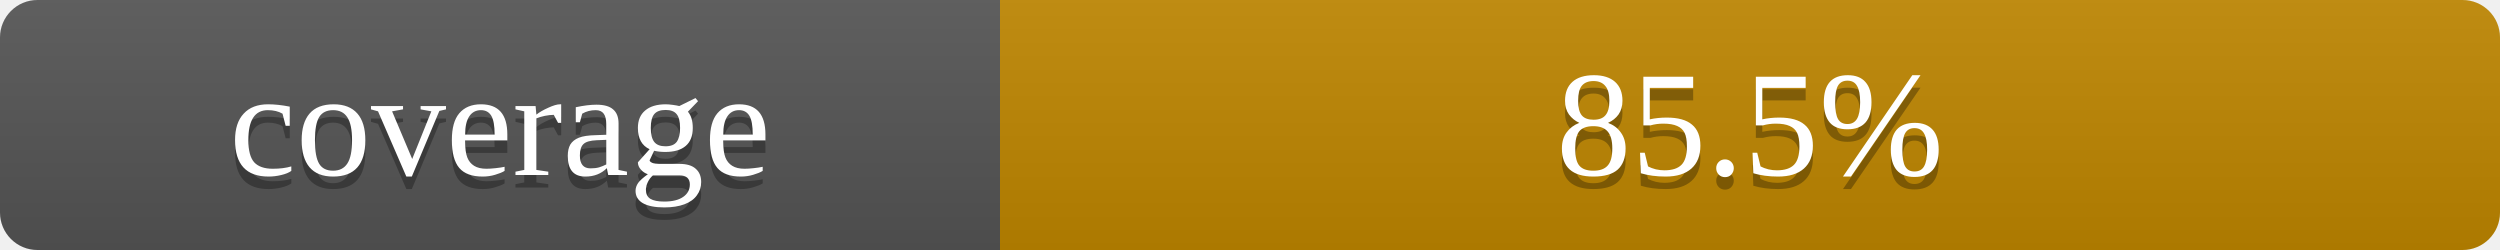
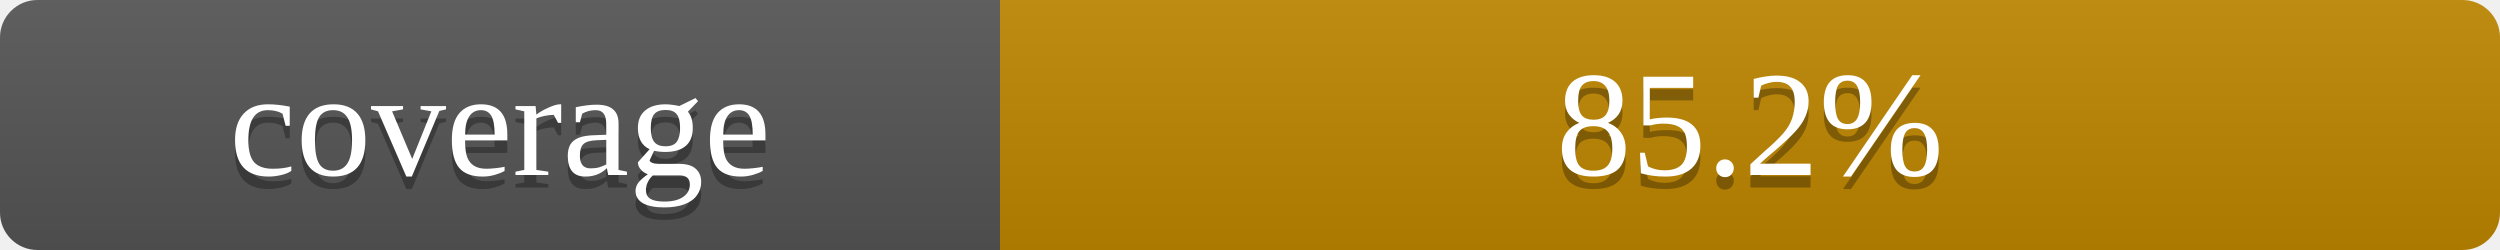
- <svg xmlns="http://www.w3.org/2000/svg" width="200" height="20" role="img" aria-label="coverage: 85.5%">
+ <svg xmlns="http://www.w3.org/2000/svg" width="200" height="20" role="img" aria-label="coverage: 85.2%">
  <linearGradient id="s" x2="0" y2="100%">
    <stop offset="0" stop-color="#bbb" stop-opacity=".1" />
    <stop offset="1" stop-opacity=".1" />
  </linearGradient>
  <clipPath id="r">
    <rect width="200" height="20" rx="3" fill="#fff" />
  </clipPath>
  <g clip-path="url(#r)">
    <rect width="80" height="20" fill="#555" />
    <rect x="80" width="120" height="20" fill="#bf8700" />
    <rect width="200" height="20" fill="url(#s)" />
  </g>
  <g fill="#fff" text-anchor="middle" font-family="11px DejaVu Sans, Verdana, sans-serif">
    <text x="40" y="15" fill="#010101" fill-opacity=".3">coverage</text>
    <text x="40" y="14">coverage</text>
-     <text x="140" y="15" fill="#010101" fill-opacity=".3">85.5%</text>
-     <text x="140" y="14">85.5%</text>
+     <text x="140" y="15" fill="#010101" fill-opacity=".3">85.2%</text>
+     <text x="140" y="14">85.2%</text>
  </g>
</svg>
